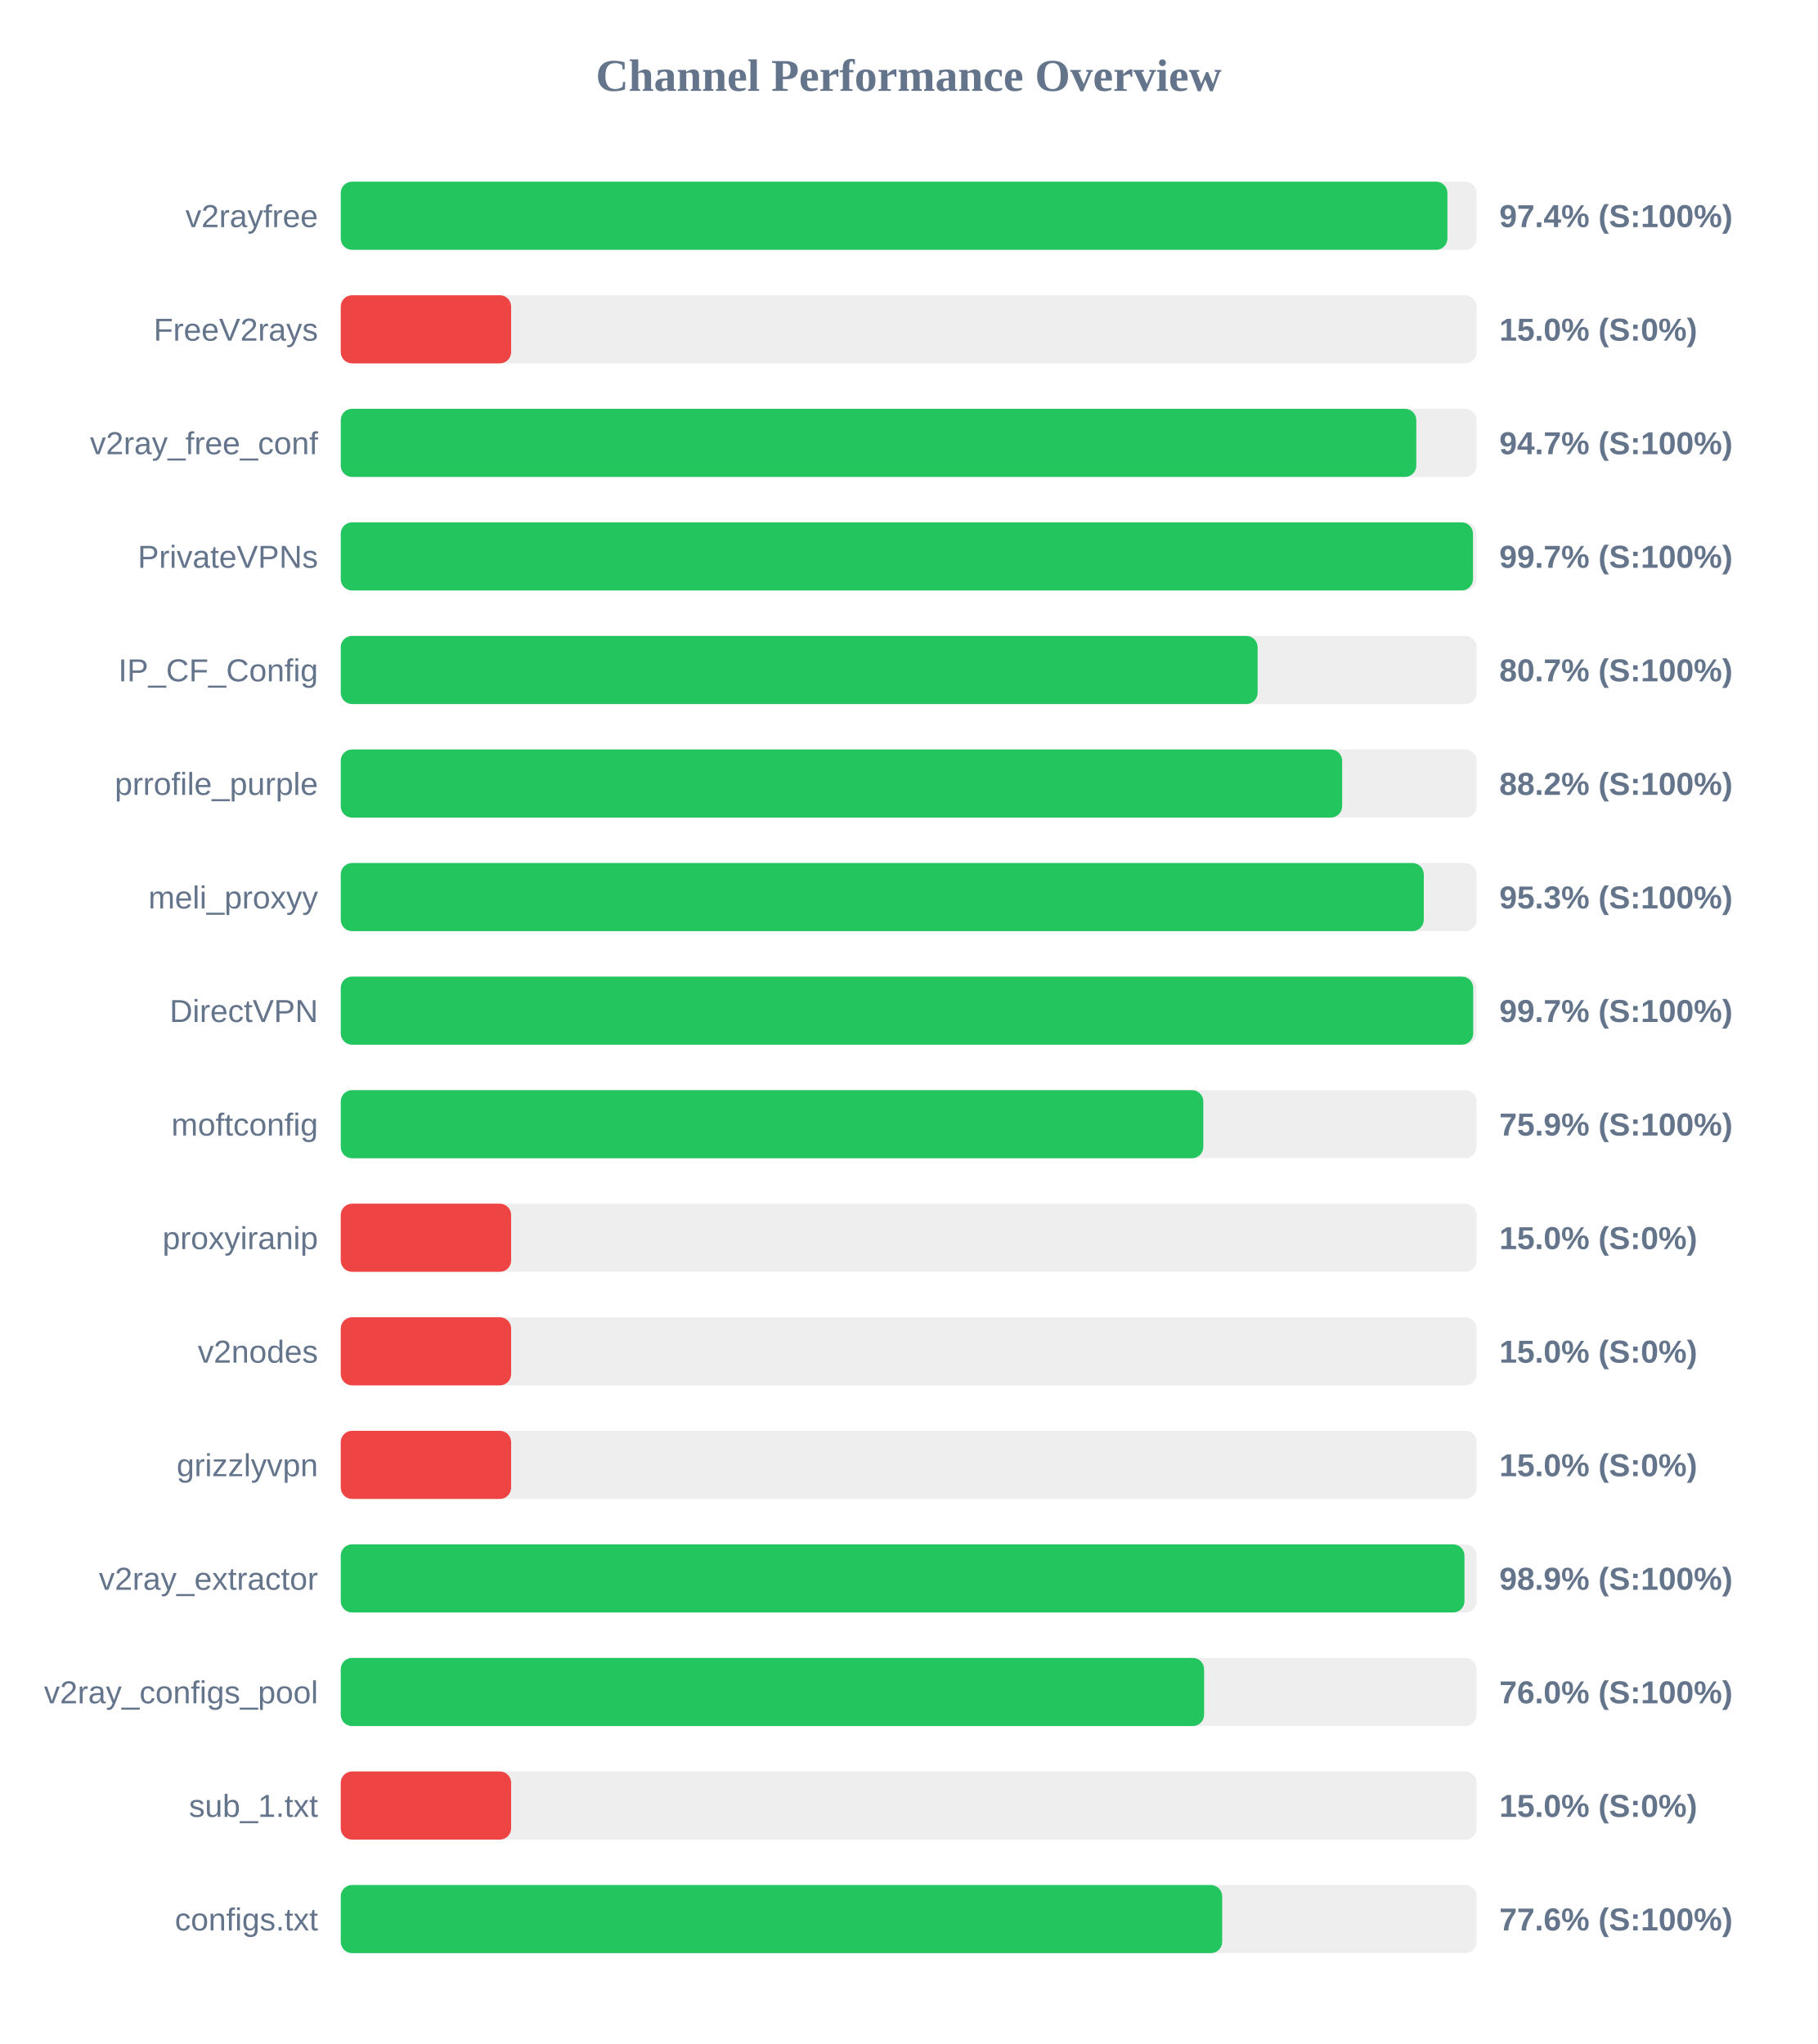
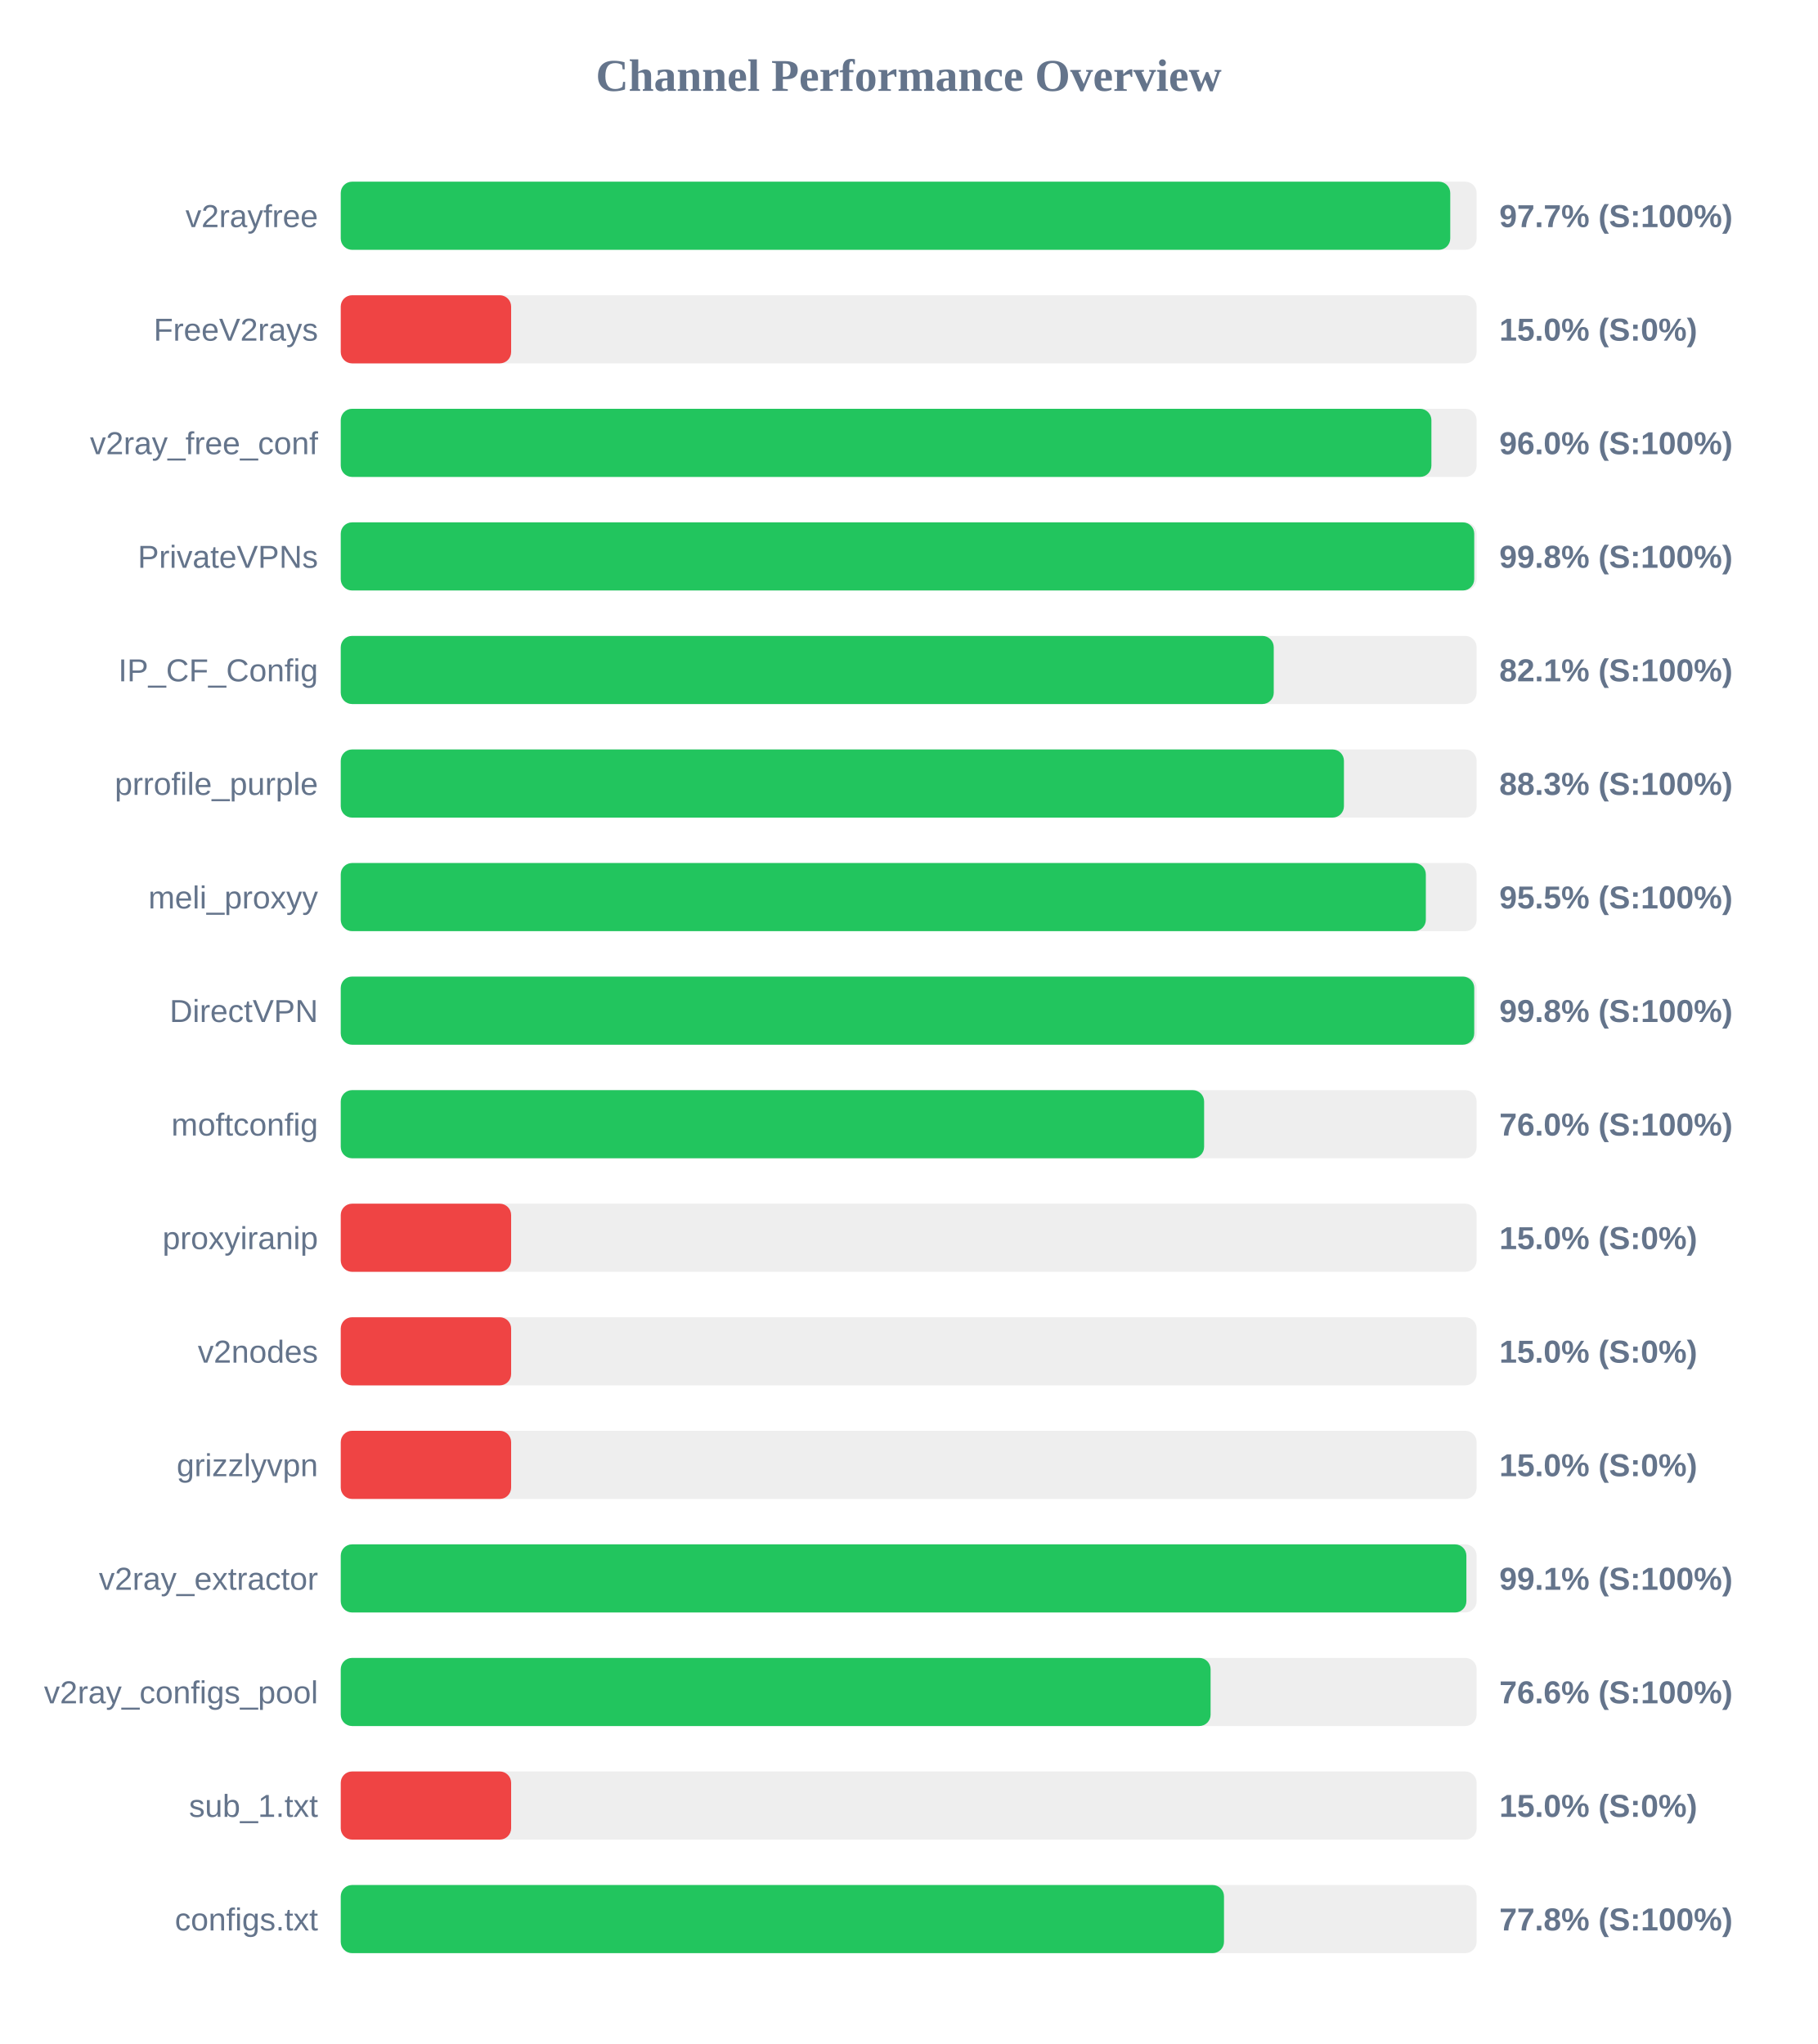
<svg xmlns="http://www.w3.org/2000/svg" width="800" height="900" version="1.1">
  <style>
        .row { font: 14px Arial; fill: #64748b; }
        .score { font: bold 14px Arial; fill: #64748b; }
    </style>
  <text x="400" y="40" text-anchor="middle" font-size="20px" font-weight="bold" fill="#64748b">Channel Performance Overview</text>
  <rect x="150" y="80" width="500" height="30" fill="#eee" rx="5" />
-   <rect x="150" y="80" width="487.15" height="30" fill="#22c55e" rx="5" />
+   <rect x="150" y="80" width="488.4" height="30" fill="#22c55e" rx="5" />
  <text x="140" y="100" text-anchor="end" class="row">v2rayfree</text>
-   <text x="660" y="100" text-anchor="start" class="score">97.4% (S:100%)</text>
+   <text x="660" y="100" text-anchor="start" class="score">97.7% (S:100%)</text>
  <rect x="150" y="130" width="500" height="30" fill="#eee" rx="5" />
  <rect x="150" y="130" width="75.0" height="30" fill="#ef4444" rx="5" />
  <text x="140" y="150" text-anchor="end" class="row">FreeV2rays</text>
  <text x="660" y="150" text-anchor="start" class="score">15.0% (S:0%)</text>
  <rect x="150" y="180" width="500" height="30" fill="#eee" rx="5" />
-   <rect x="150" y="180" width="473.45" height="30" fill="#22c55e" rx="5" />
+   <rect x="150" y="180" width="480.1" height="30" fill="#22c55e" rx="5" />
  <text x="140" y="200" text-anchor="end" class="row">v2ray_free_conf</text>
-   <text x="660" y="200" text-anchor="start" class="score">94.7% (S:100%)</text>
+   <text x="660" y="200" text-anchor="start" class="score">96.0% (S:100%)</text>
  <rect x="150" y="230" width="500" height="30" fill="#eee" rx="5" />
-   <rect x="150" y="230" width="498.4" height="30" fill="#22c55e" rx="5" />
+   <rect x="150" y="230" width="498.95" height="30" fill="#22c55e" rx="5" />
  <text x="140" y="250" text-anchor="end" class="row">PrivateVPNs</text>
-   <text x="660" y="250" text-anchor="start" class="score">99.7% (S:100%)</text>
+   <text x="660" y="250" text-anchor="start" class="score">99.8% (S:100%)</text>
  <rect x="150" y="280" width="500" height="30" fill="#eee" rx="5" />
-   <rect x="150" y="280" width="403.6" height="30" fill="#22c55e" rx="5" />
+   <rect x="150" y="280" width="410.7" height="30" fill="#22c55e" rx="5" />
  <text x="140" y="300" text-anchor="end" class="row">IP_CF_Config</text>
-   <text x="660" y="300" text-anchor="start" class="score">80.7% (S:100%)</text>
+   <text x="660" y="300" text-anchor="start" class="score">82.1% (S:100%)</text>
  <rect x="150" y="330" width="500" height="30" fill="#eee" rx="5" />
-   <rect x="150" y="330" width="440.8" height="30" fill="#22c55e" rx="5" />
+   <rect x="150" y="330" width="441.6" height="30" fill="#22c55e" rx="5" />
  <text x="140" y="350" text-anchor="end" class="row">prrofile_purple</text>
-   <text x="660" y="350" text-anchor="start" class="score">88.2% (S:100%)</text>
+   <text x="660" y="350" text-anchor="start" class="score">88.3% (S:100%)</text>
  <rect x="150" y="380" width="500" height="30" fill="#eee" rx="5" />
-   <rect x="150" y="380" width="476.75" height="30" fill="#22c55e" rx="5" />
+   <rect x="150" y="380" width="477.65" height="30" fill="#22c55e" rx="5" />
  <text x="140" y="400" text-anchor="end" class="row">meli_proxyy</text>
-   <text x="660" y="400" text-anchor="start" class="score">95.3% (S:100%)</text>
+   <text x="660" y="400" text-anchor="start" class="score">95.5% (S:100%)</text>
  <rect x="150" y="430" width="500" height="30" fill="#eee" rx="5" />
-   <rect x="150" y="430" width="498.5" height="30" fill="#22c55e" rx="5" />
+   <rect x="150" y="430" width="498.95" height="30" fill="#22c55e" rx="5" />
  <text x="140" y="450" text-anchor="end" class="row">DirectVPN</text>
-   <text x="660" y="450" text-anchor="start" class="score">99.7% (S:100%)</text>
+   <text x="660" y="450" text-anchor="start" class="score">99.8% (S:100%)</text>
  <rect x="150" y="480" width="500" height="30" fill="#eee" rx="5" />
-   <rect x="150" y="480" width="379.7" height="30" fill="#22c55e" rx="5" />
+   <rect x="150" y="480" width="380.05" height="30" fill="#22c55e" rx="5" />
  <text x="140" y="500" text-anchor="end" class="row">moftconfig</text>
-   <text x="660" y="500" text-anchor="start" class="score">75.9% (S:100%)</text>
+   <text x="660" y="500" text-anchor="start" class="score">76.0% (S:100%)</text>
  <rect x="150" y="530" width="500" height="30" fill="#eee" rx="5" />
  <rect x="150" y="530" width="75.0" height="30" fill="#ef4444" rx="5" />
  <text x="140" y="550" text-anchor="end" class="row">proxyiranip</text>
  <text x="660" y="550" text-anchor="start" class="score">15.0% (S:0%)</text>
  <rect x="150" y="580" width="500" height="30" fill="#eee" rx="5" />
  <rect x="150" y="580" width="75.0" height="30" fill="#ef4444" rx="5" />
  <text x="140" y="600" text-anchor="end" class="row">v2nodes</text>
  <text x="660" y="600" text-anchor="start" class="score">15.0% (S:0%)</text>
  <rect x="150" y="630" width="500" height="30" fill="#eee" rx="5" />
  <rect x="150" y="630" width="75.0" height="30" fill="#ef4444" rx="5" />
  <text x="140" y="650" text-anchor="end" class="row">grizzlyvpn</text>
  <text x="660" y="650" text-anchor="start" class="score">15.0% (S:0%)</text>
  <rect x="150" y="680" width="500" height="30" fill="#eee" rx="5" />
-   <rect x="150" y="680" width="494.65" height="30" fill="#22c55e" rx="5" />
+   <rect x="150" y="680" width="495.5" height="30" fill="#22c55e" rx="5" />
  <text x="140" y="700" text-anchor="end" class="row">v2ray_extractor</text>
-   <text x="660" y="700" text-anchor="start" class="score">98.9% (S:100%)</text>
+   <text x="660" y="700" text-anchor="start" class="score">99.1% (S:100%)</text>
  <rect x="150" y="730" width="500" height="30" fill="#eee" rx="5" />
-   <rect x="150" y="730" width="380.05" height="30" fill="#22c55e" rx="5" />
+   <rect x="150" y="730" width="382.9" height="30" fill="#22c55e" rx="5" />
  <text x="140" y="750" text-anchor="end" class="row">v2ray_configs_pool</text>
-   <text x="660" y="750" text-anchor="start" class="score">76.0% (S:100%)</text>
+   <text x="660" y="750" text-anchor="start" class="score">76.6% (S:100%)</text>
  <rect x="150" y="780" width="500" height="30" fill="#eee" rx="5" />
  <rect x="150" y="780" width="75.0" height="30" fill="#ef4444" rx="5" />
  <text x="140" y="800" text-anchor="end" class="row">sub_1.txt</text>
  <text x="660" y="800" text-anchor="start" class="score">15.0% (S:0%)</text>
  <rect x="150" y="830" width="500" height="30" fill="#eee" rx="5" />
-   <rect x="150" y="830" width="388.0" height="30" fill="#22c55e" rx="5" />
+   <rect x="150" y="830" width="388.8" height="30" fill="#22c55e" rx="5" />
  <text x="140" y="850" text-anchor="end" class="row">configs.txt</text>
-   <text x="660" y="850" text-anchor="start" class="score">77.6% (S:100%)</text>
+   <text x="660" y="850" text-anchor="start" class="score">77.8% (S:100%)</text>
</svg>
